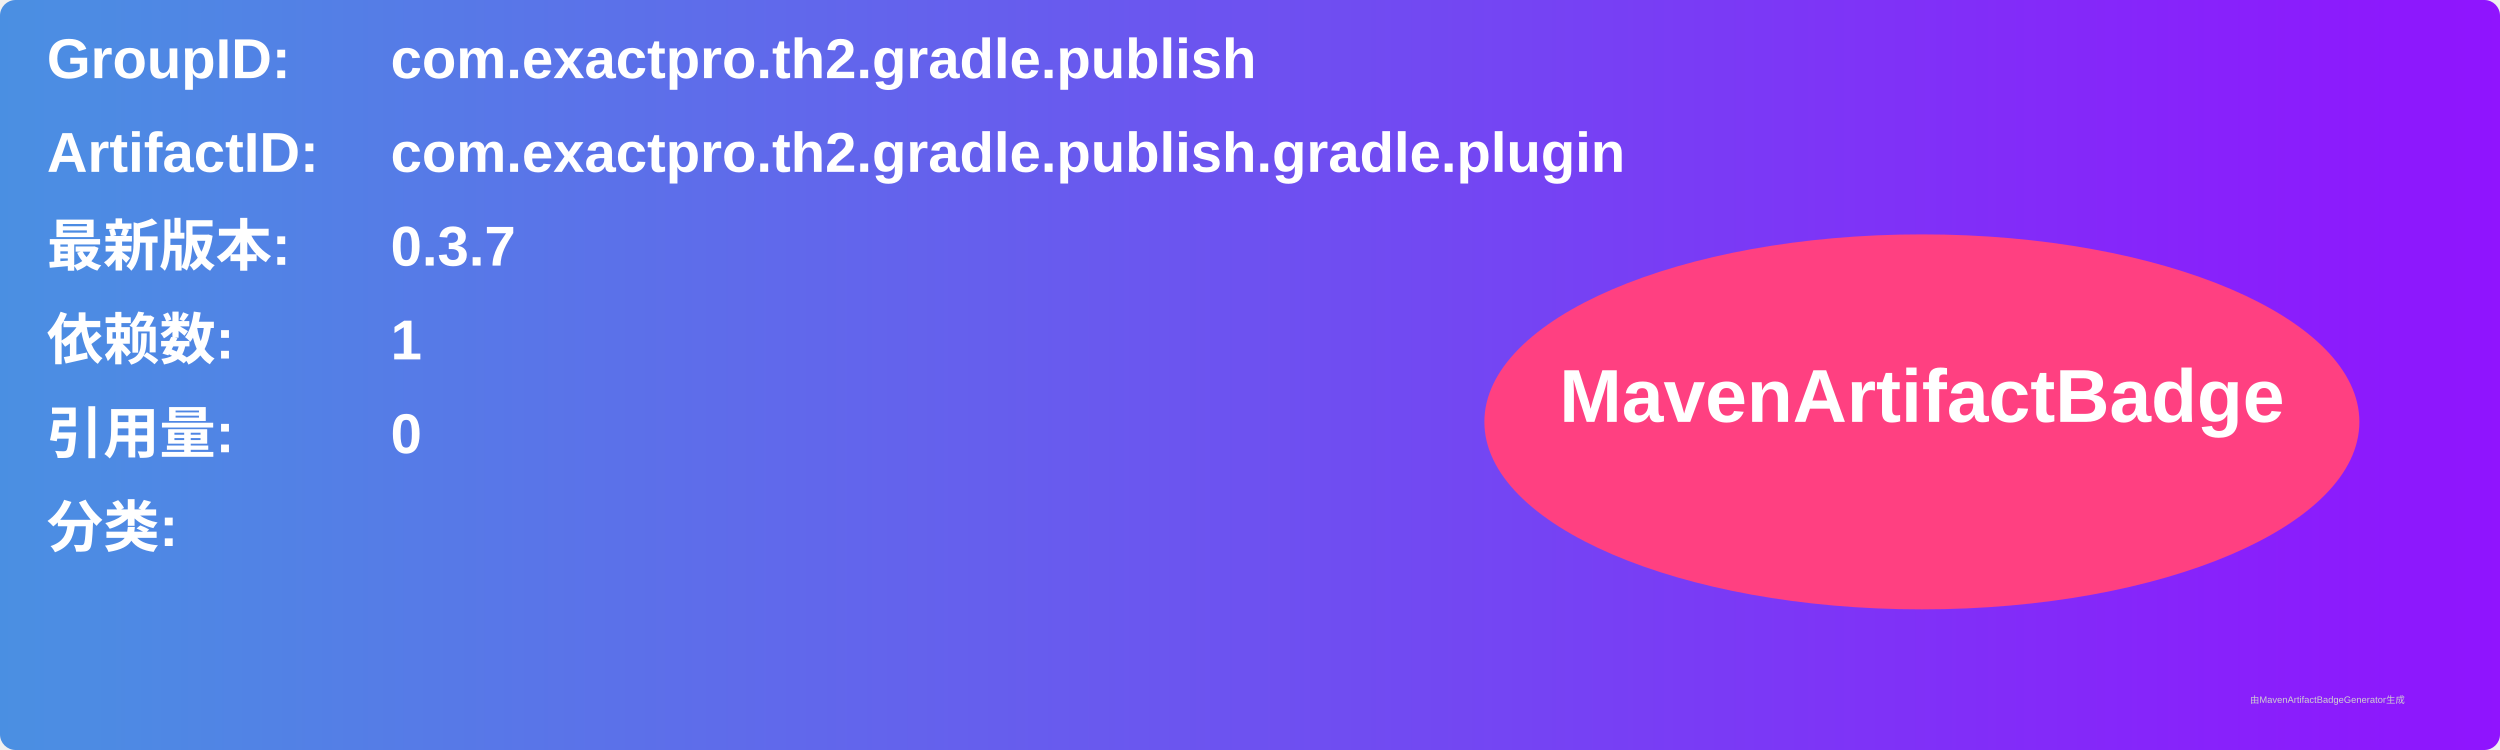
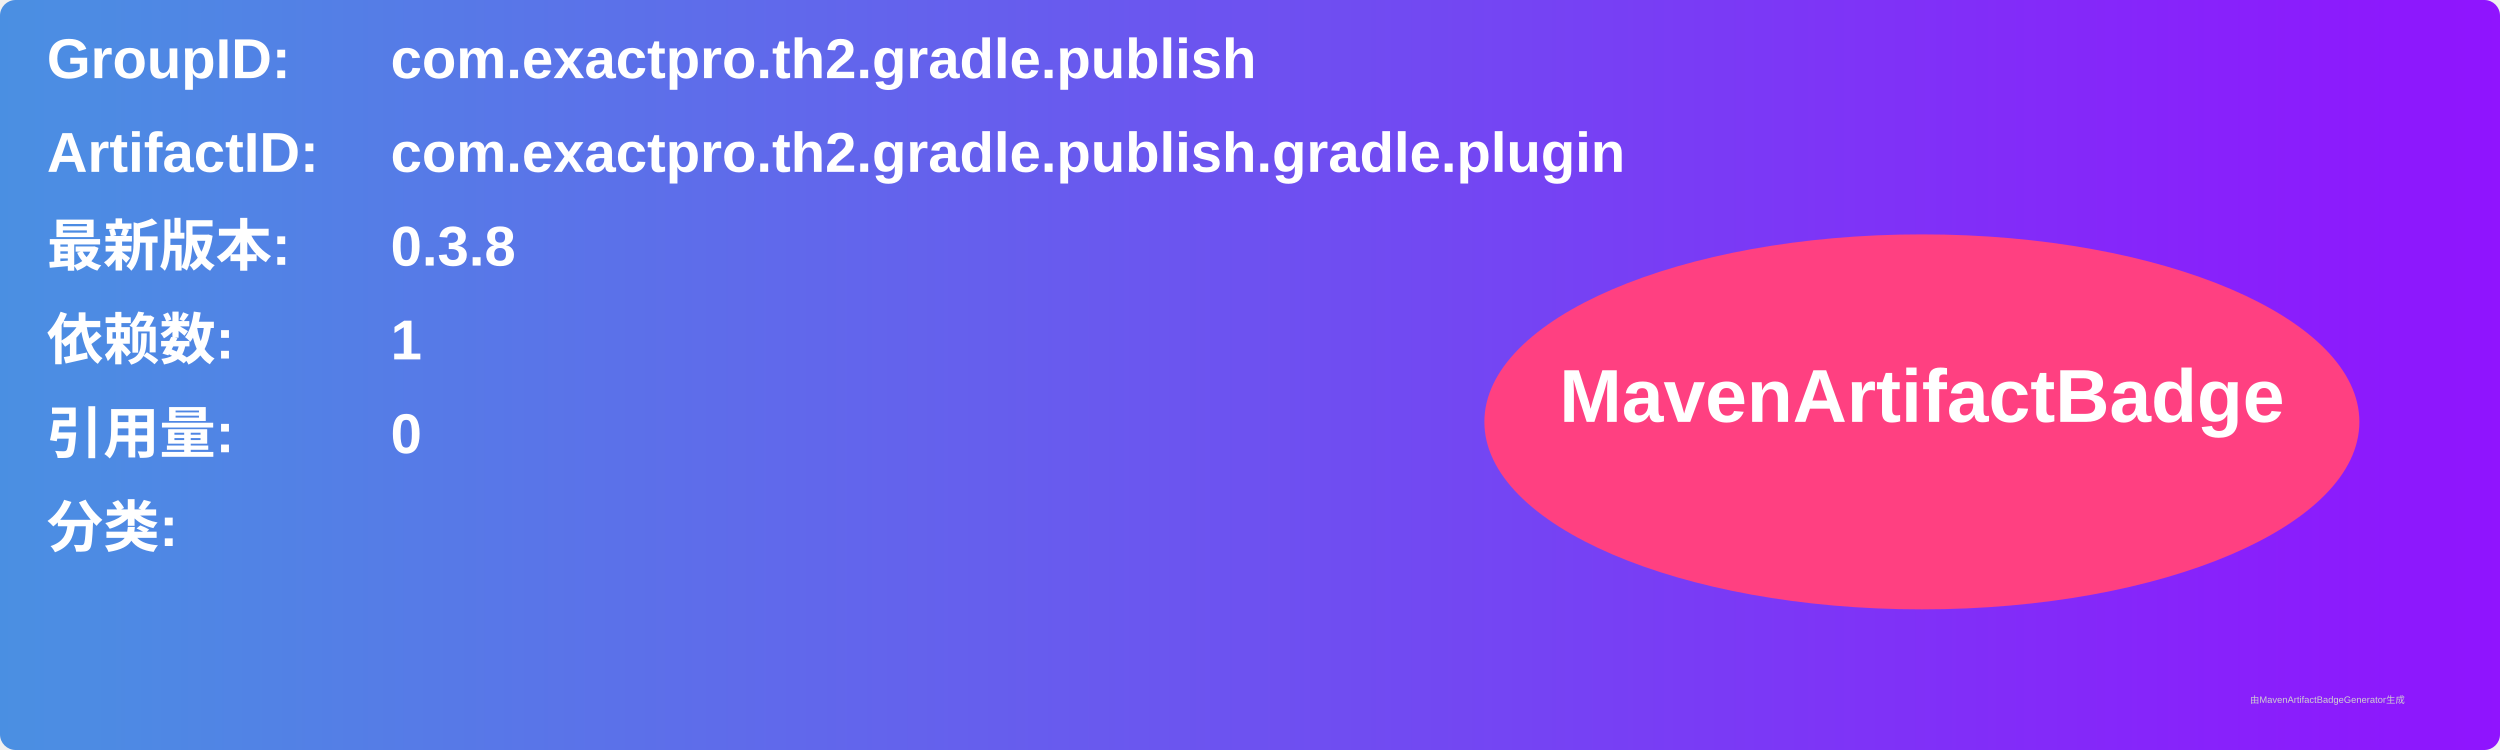
<svg xmlns="http://www.w3.org/2000/svg" width="800" height="240" viewBox="0 0 800 240">
  <linearGradient id="grad" x1="0%" y1="0%" x2="100%" y2="0%">
    <stop offset="0%" stop-color="#4a90e2" />
    <stop offset="100%" stop-color="#9013fe" />
  </linearGradient>
  <rect width="100%" height="100%" rx="5" ry="5" fill="url(#grad)" />
  <g transform="translate(15, 15)">
    <text x="0" y="10" font-family="Arial" font-size="18" fill="white" font-weight="bold" width="260">GroupID:</text>
    <text x="110" y="10" font-family="Arial" font-size="18" fill="white" font-weight="bold" width="460">com.exactpro.th2.gradle.publish</text>
    <text x="0" y="40" font-family="Arial" font-size="18" fill="white" font-weight="bold" width="260">ArtifactID:</text>
    <text x="110" y="40" font-family="Arial" font-size="18" fill="white" font-weight="bold" width="460">com.exactpro.th2.gradle.publish.gradle.plugin</text>
    <text x="0" y="70" font-family="Arial" font-size="18" fill="white" font-weight="bold">最新版本:</text>
    <text x="110" y="70" font-family="Arial" font-size="18" fill="white" font-weight="bold">
-       <tspan font-weight="bold">0.3.7</tspan>
+       <tspan font-weight="bold">0.3.8</tspan>
    </text>
    <text x="0" y="100" font-family="Arial" font-size="18" fill="white" font-weight="bold">依赖数: </text>
    <text x="110" y="100" font-family="Arial" font-size="18" fill="white">
      <tspan font-weight="bold">1</tspan>
    </text>
    <text x="0" y="130" font-family="Arial" font-size="18" fill="white" font-weight="bold">引用量: </text>
    <text x="110" y="130" font-family="Arial" font-size="18" fill="white">
      <tspan font-weight="bold">0</tspan>
    </text>
    <text x="0" y="160" font-family="Arial" font-size="18" fill="white" font-weight="bold">分类:</text>
    <text x="10" y="190" font-family="Arial" font-size="10" fill="white">
      <tspan font-weight="bold" />
    </text>
    <ellipse cx="600" cy="120" rx="140" ry="60" fill="#ff4081" />
    <text x="600" y="120" text-anchor="middle" font-family="Arial" font-size="24" fill="white" font-weight="bold">MavenArtifactBadge</text>
  </g>
  <text x="720" y="225" font-family="Arial" font-size="3" fill="#d0d0d0">由MavenArtifactBadgeGenerator生成</text>
</svg>
